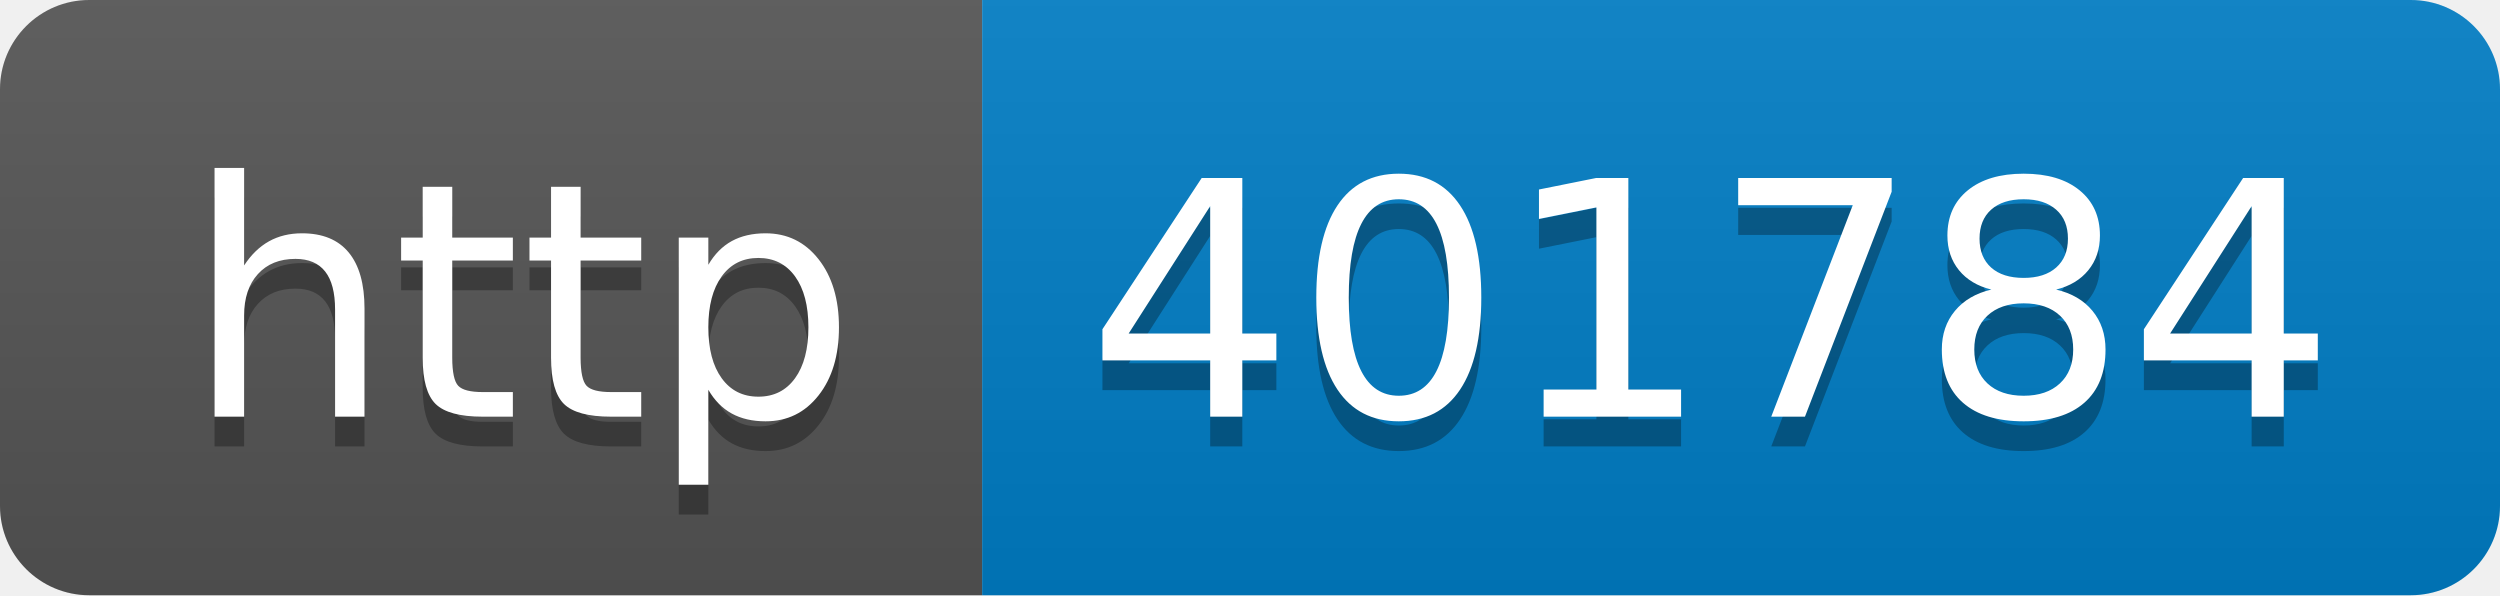
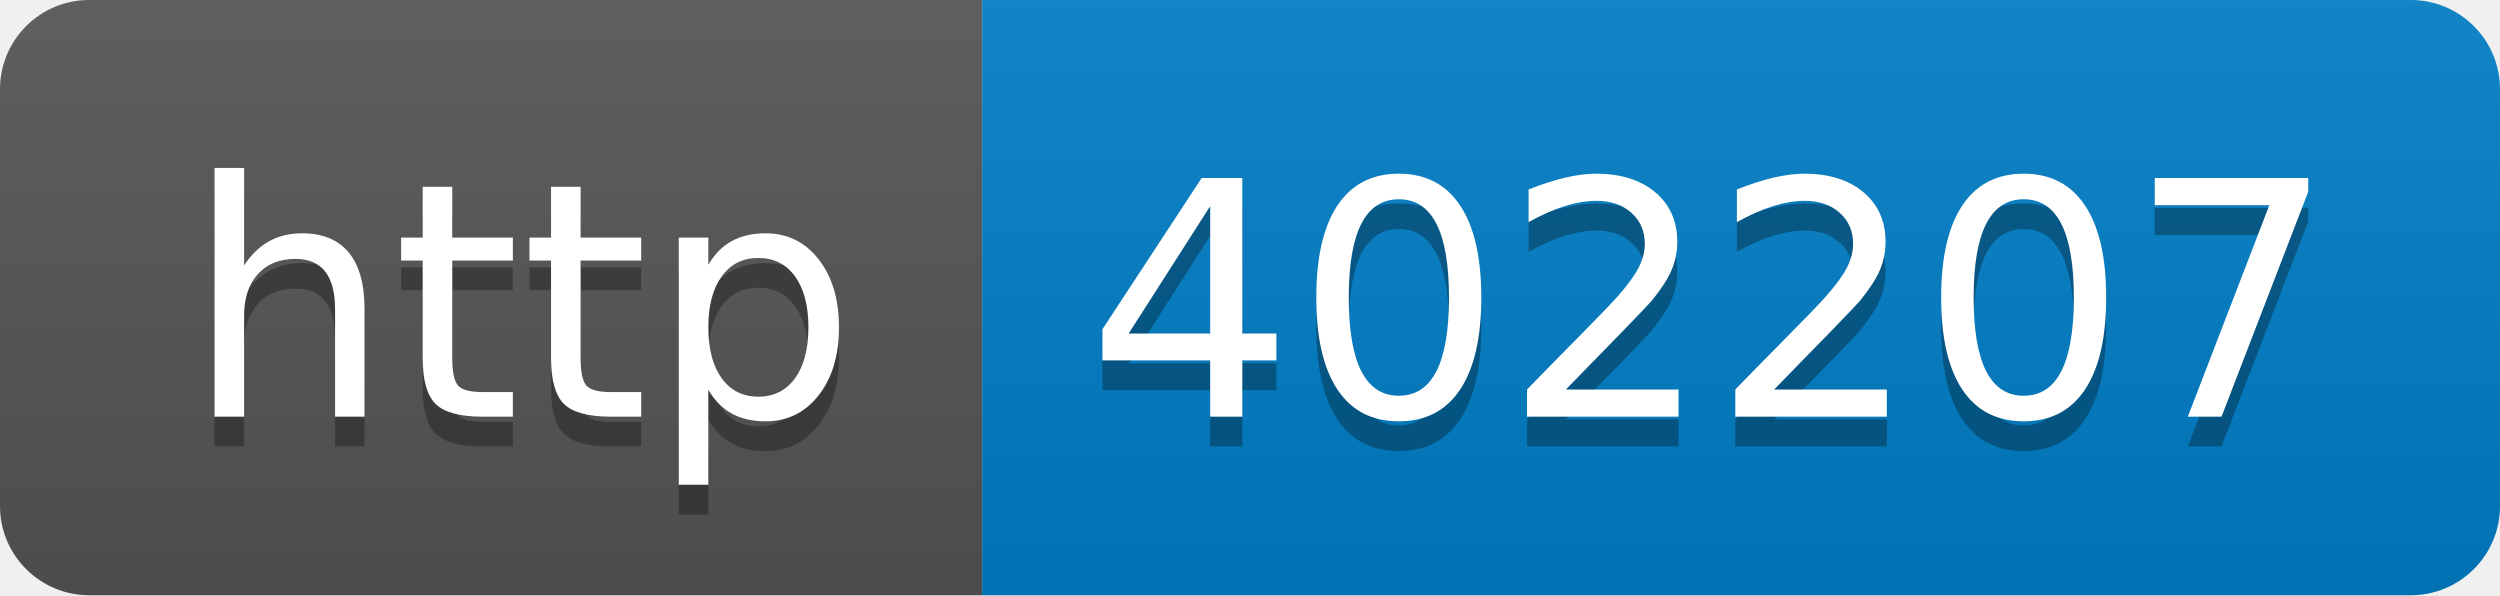
- <svg xmlns="http://www.w3.org/2000/svg" width="84" height="20" role="img" aria-label="http: 401784">
+ <svg xmlns="http://www.w3.org/2000/svg" width="84" height="20" role="img" aria-label="http: 402207">
  <linearGradient id="s" x2="0" y2="100%">
    <stop offset="0" stop-color="#bbb" stop-opacity=".1" />
    <stop offset="1" stop-opacity=".1" />
  </linearGradient>
  <clipPath id="r">
    <rect width="84" height="20" rx="3" fill="#fff" />
  </clipPath>
  <g clip-path="url(#r)">
    <rect width="33" height="20" fill="#555" />
    <rect x="33" width="51" height="20" fill="#007ec6" />
    <rect width="84" height="20" fill="url(#s)" />
  </g>
  <g fill="#fff" text-anchor="middle" font-family="Verdana,Geneva,DejaVu Sans,sans-serif" text-rendering="geometricPrecision" font-size="110">
    <text aria-hidden="true" x="175" y="150" fill="#010101" fill-opacity=".3" transform="scale(.1)" textLength="230">http</text>
    <text x="175" y="140" transform="scale(.1)" fill="#fff" textLength="230">http</text>
-     <text aria-hidden="true" x="575" y="150" fill="#010101" fill-opacity=".3" transform="scale(.1)" textLength="410">401784</text>
-     <text x="575" y="140" transform="scale(.1)" fill="#fff" textLength="410">401784</text>
+     <text aria-hidden="true" x="575" y="150" fill="#010101" fill-opacity=".3" transform="scale(.1)" textLength="410">402207</text>
+     <text x="575" y="140" transform="scale(.1)" fill="#fff" textLength="410">402207</text>
  </g>
</svg>
